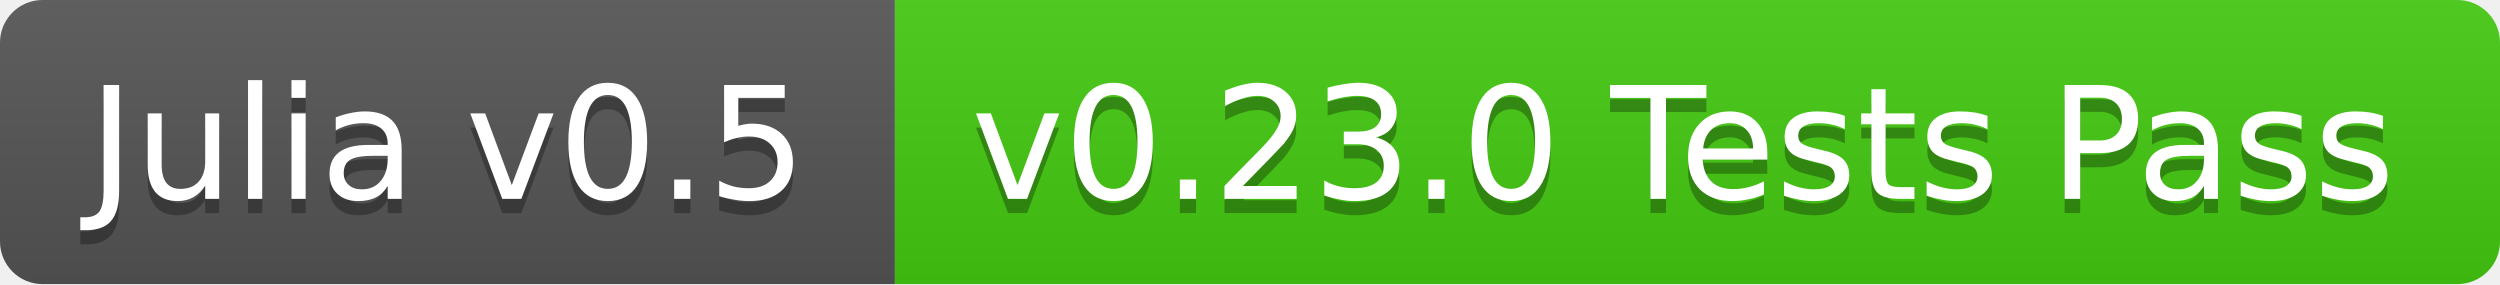
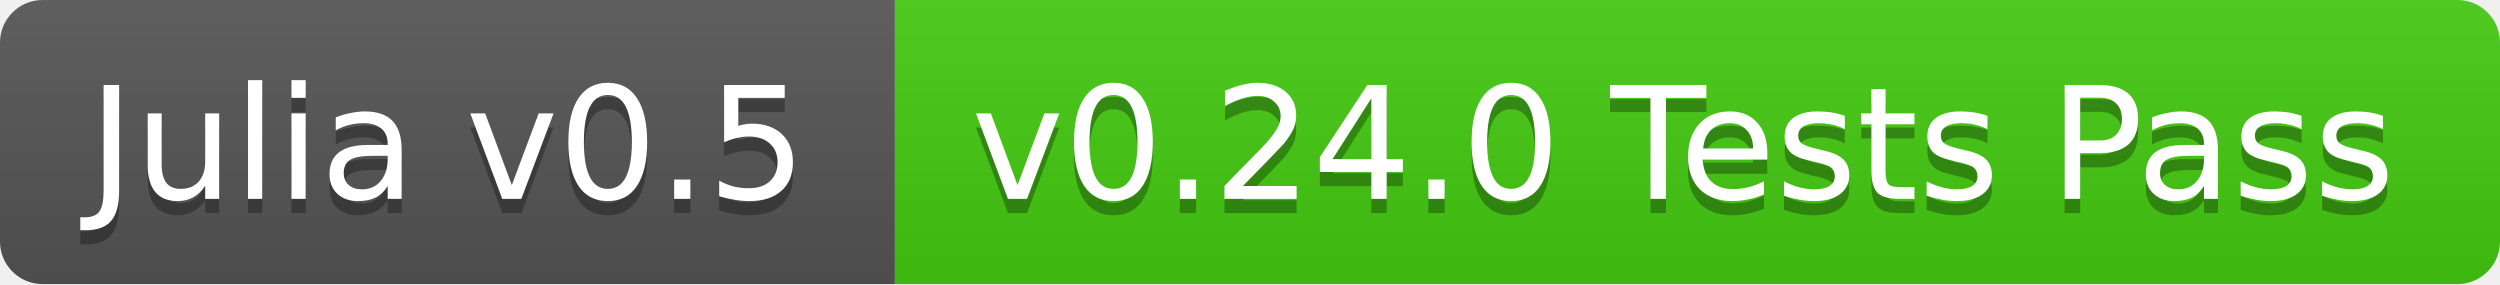
<svg xmlns="http://www.w3.org/2000/svg" width="176" height="20">
  <linearGradient id="b" x2="0" y2="100%">
    <stop offset="0" stop-color="#bbb" stop-opacity=".1" />
    <stop offset="1" stop-opacity=".1" />
  </linearGradient>
  <clipPath id="a">
    <rect width="176" height="20" rx="3" fill="#fff" />
  </clipPath>
  <g clip-path="url(#a)">
    <path fill="#555" d="M0 0h63v20H0z" />
    <path fill="#4c1" d="M63 0h113v20H63z" />
    <path fill="url(#b)" d="M0 0h176v20H0z" />
  </g>
  <g fill="#fff" text-anchor="middle" font-family="DejaVu Sans,Verdana,Geneva,sans-serif" font-size="11">
    <text x="31.5" y="15" fill="#010101" fill-opacity=".3">Julia v0.5</text>
    <text x="31.5" y="14">Julia v0.5</text>
-     <text x="118.5" y="15" fill="#010101" fill-opacity=".3">v0.23.0 Tests Pass</text>
-     <text x="118.5" y="14">v0.23.0 Tests Pass</text>
+     <text x="118.5" y="15" fill="#010101" fill-opacity=".3">v0.24.0 Tests Pass</text>
+     <text x="118.5" y="14">v0.24.0 Tests Pass</text>
  </g>
</svg>
